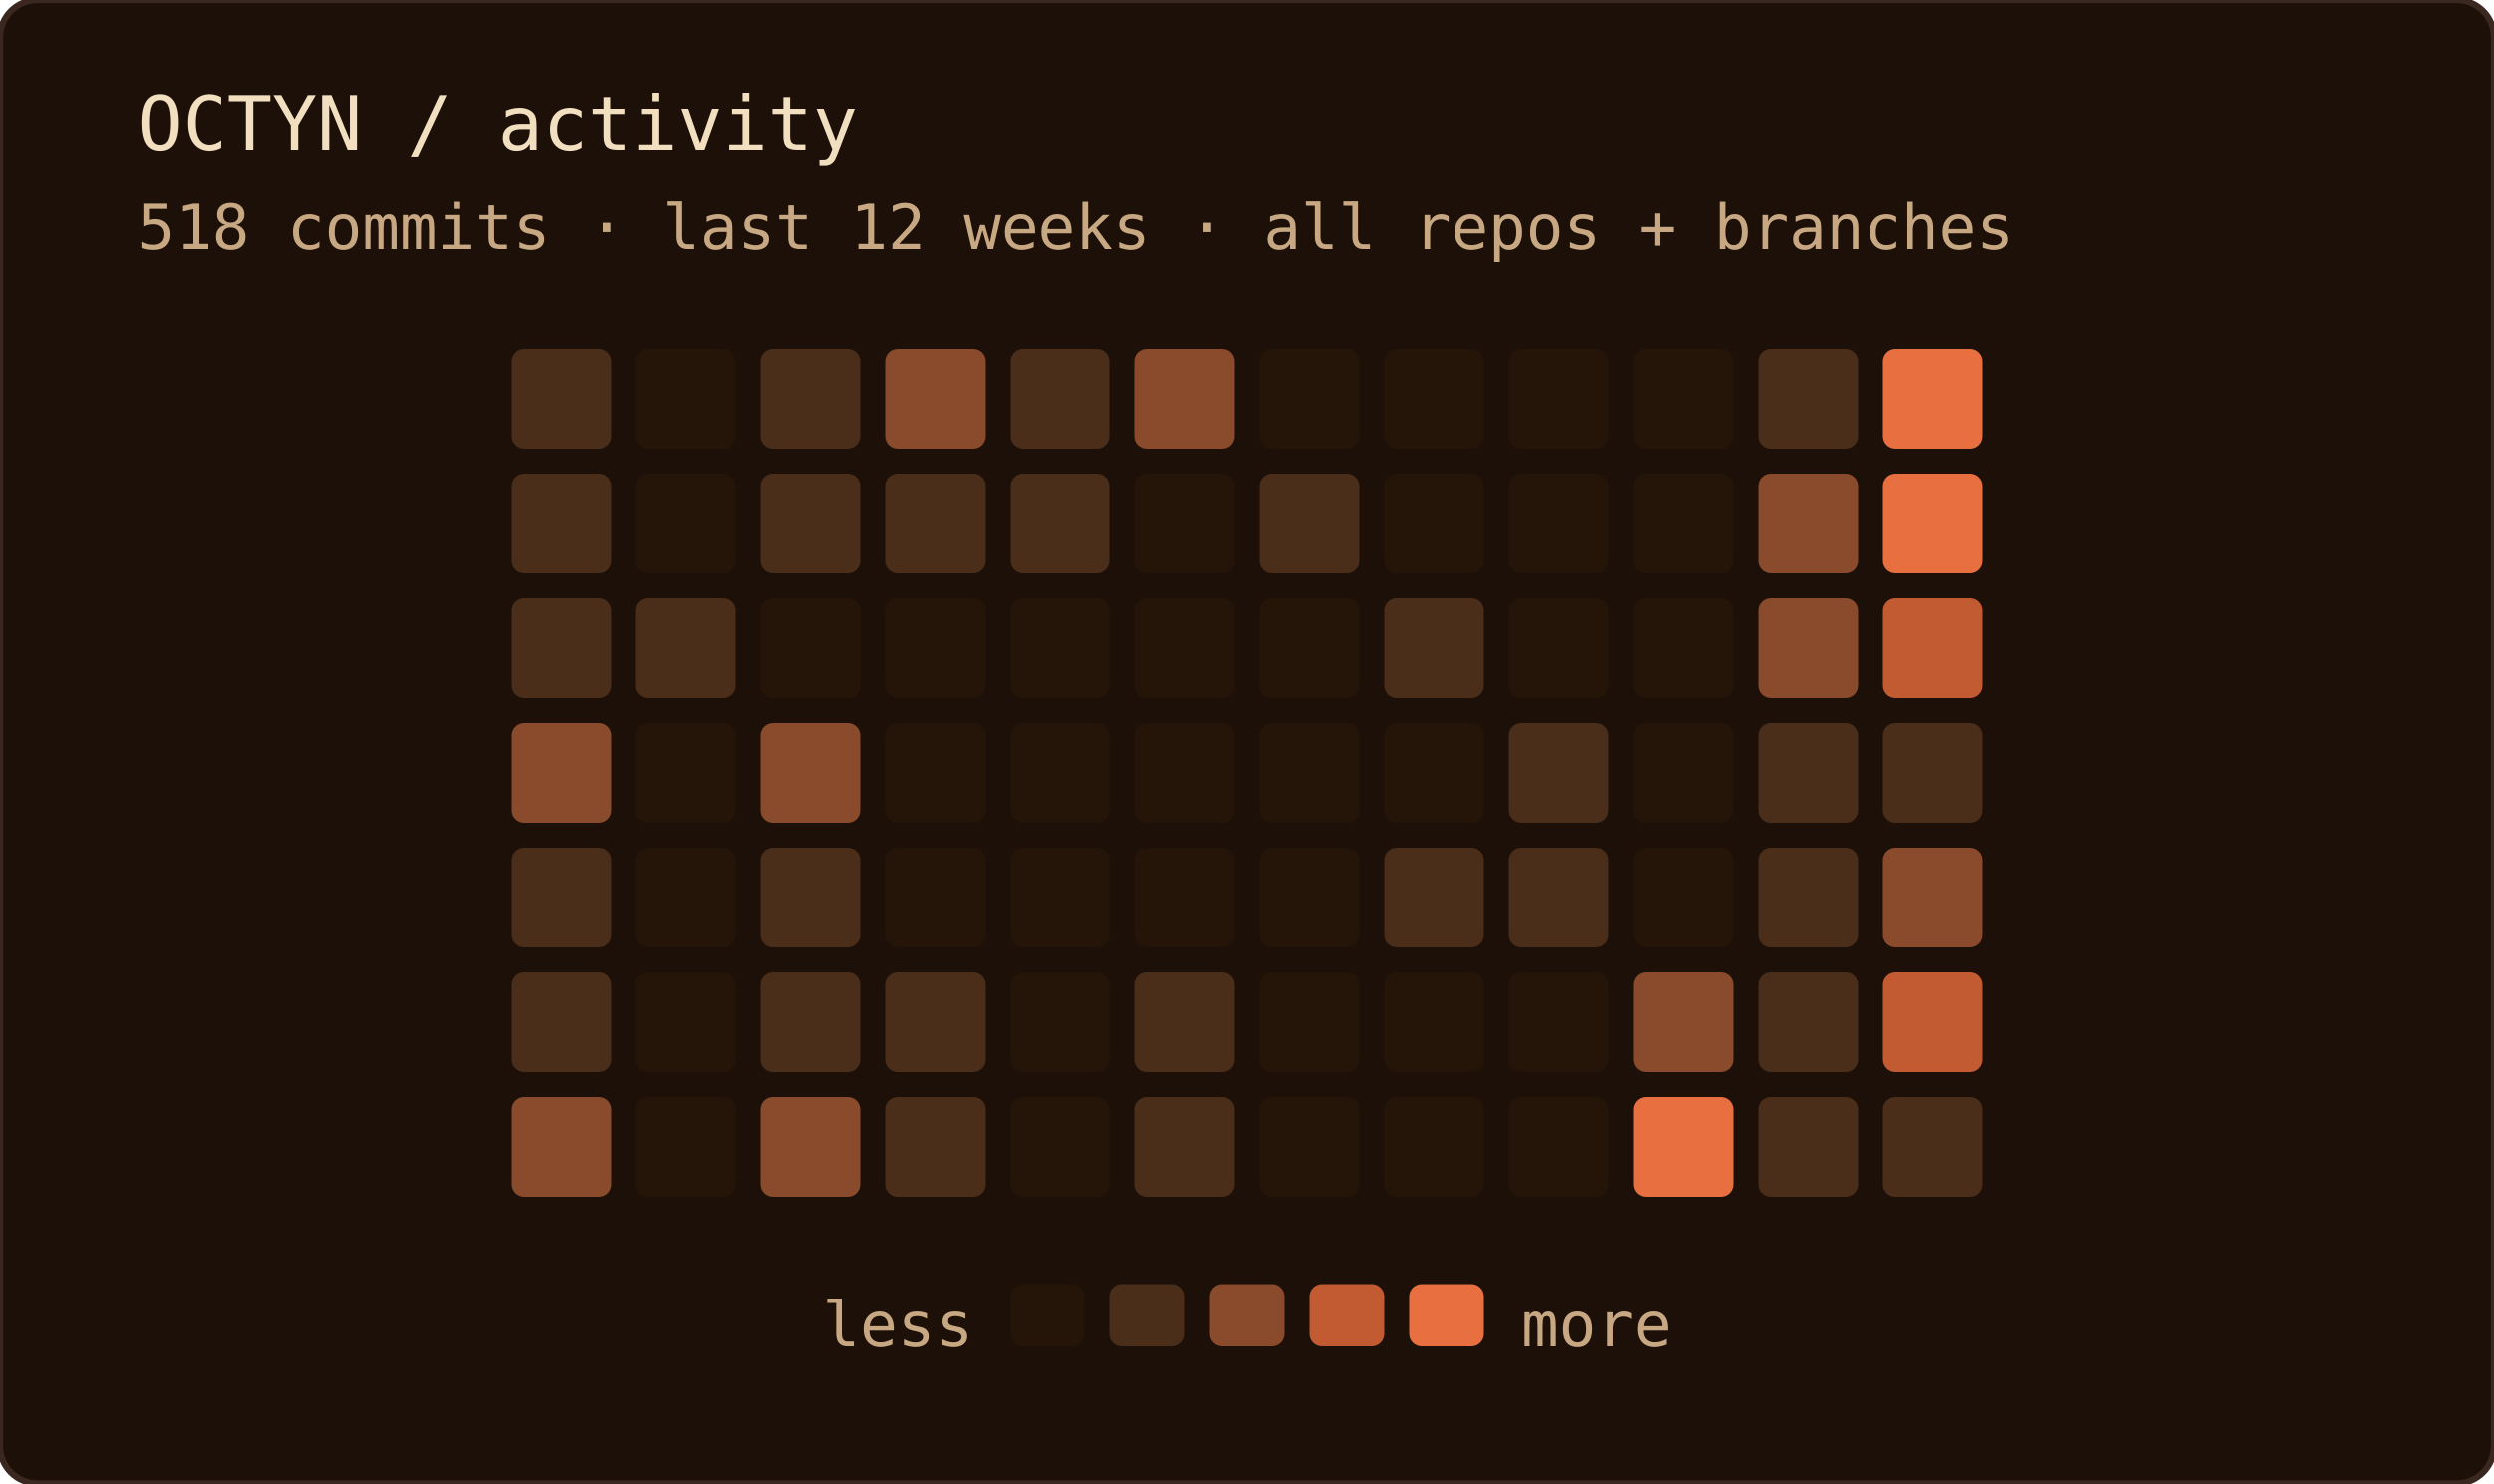
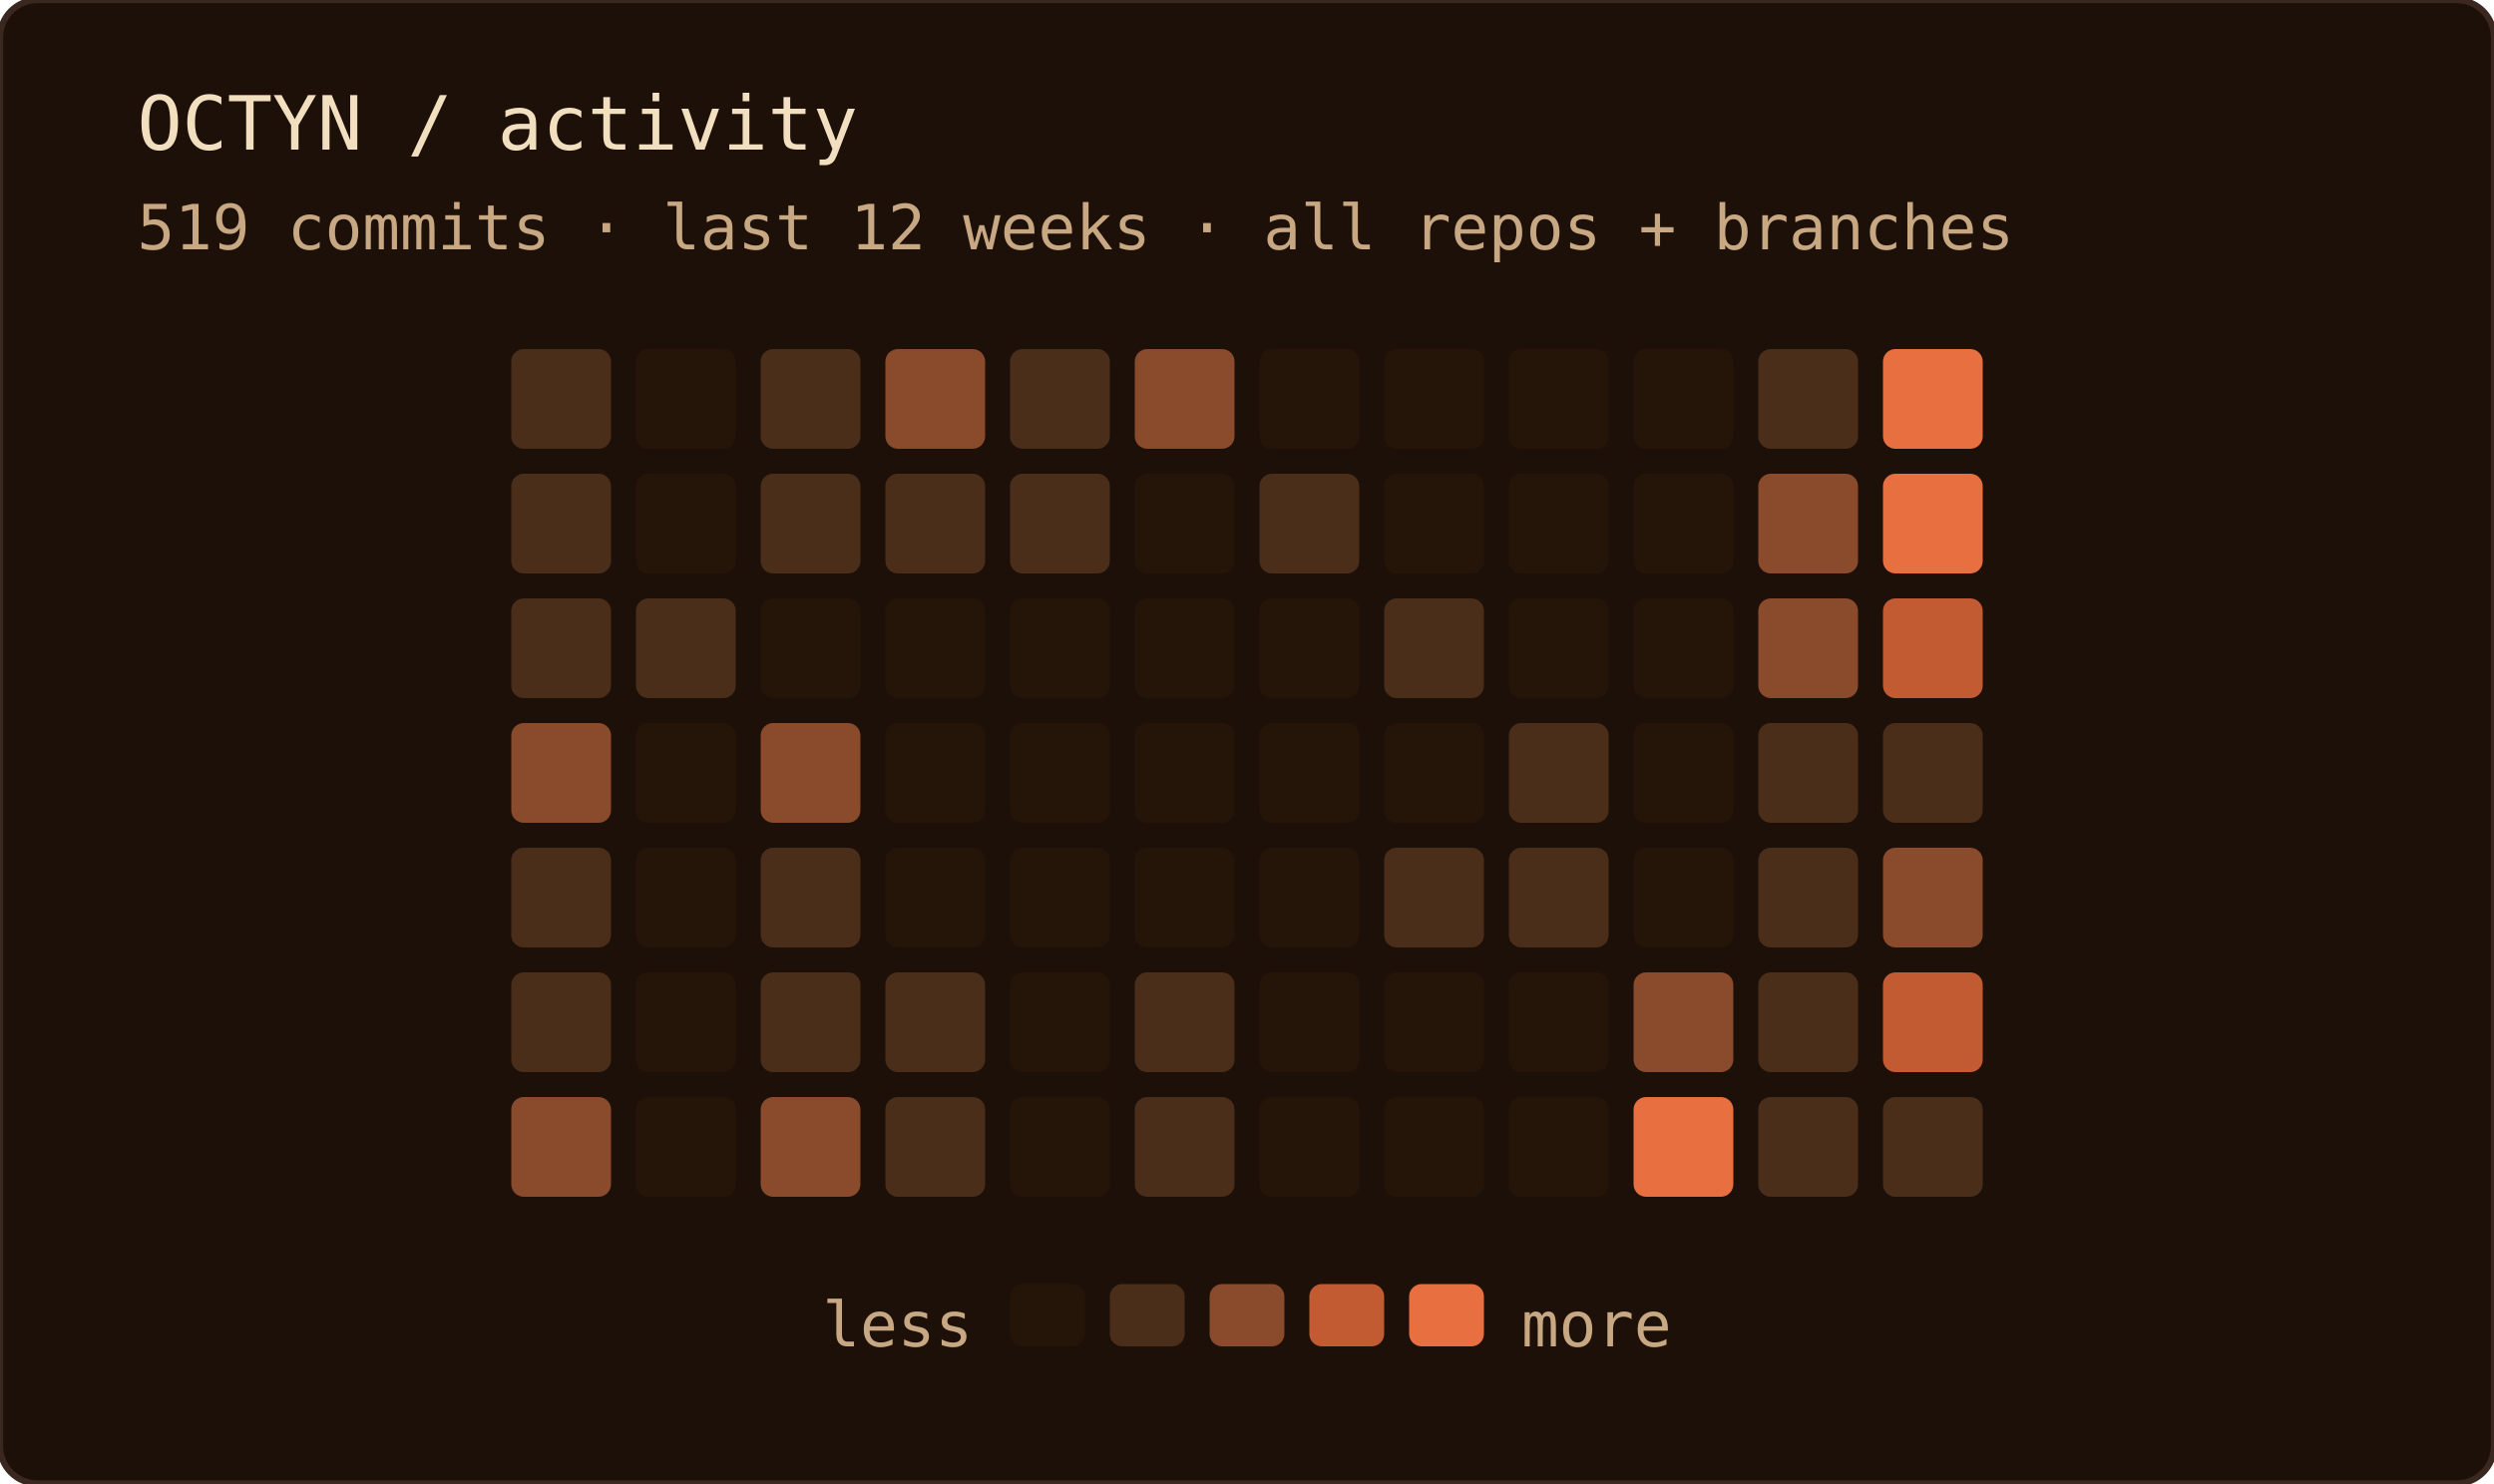
<svg xmlns="http://www.w3.org/2000/svg" width="400" height="238" role="img" aria-label="OCTYN commit activity — last 12 weeks · all repos + branches">
  <rect width="100%" height="100%" rx="6" fill="#1c1008" />
  <rect width="100%" height="100%" rx="6" fill="none" stroke="#3a2820" stroke-width="1" />
  <text x="22" y="24" font-family="'JetBrains Mono', 'Fira Code', ui-monospace, SFMono-Regular, Menlo, monospace" font-size="12" fill="#f2dfc0">OCTYN / activity</text>
-   <text x="22" y="40" font-family="'JetBrains Mono', 'Fira Code', ui-monospace, SFMono-Regular, Menlo, monospace" font-size="10" fill="#c8a882">518 commits · last 12 weeks · all repos + branches</text>
+   <text x="22" y="40" font-family="'JetBrains Mono', 'Fira Code', ui-monospace, SFMono-Regular, Menlo, monospace" font-size="10" fill="#c8a882">519 commits · last 12 weeks · all repos + branches</text>
  <rect x="82" y="56" width="16" height="16" rx="2" fill="#4a2e1a" />
  <rect x="82" y="76" width="16" height="16" rx="2" fill="#4a2e1a" />
  <rect x="82" y="96" width="16" height="16" rx="2" fill="#4a2e1a" />
  <rect x="82" y="116" width="16" height="16" rx="2" fill="#8a4a2c" />
  <rect x="82" y="136" width="16" height="16" rx="2" fill="#4a2e1a" />
  <rect x="82" y="156" width="16" height="16" rx="2" fill="#4a2e1a" />
  <rect x="82" y="176" width="16" height="16" rx="2" fill="#8a4a2c" />
  <rect x="102" y="56" width="16" height="16" rx="2" fill="#241508" />
  <rect x="102" y="76" width="16" height="16" rx="2" fill="#241508" />
  <rect x="102" y="96" width="16" height="16" rx="2" fill="#4a2e1a" />
  <rect x="102" y="116" width="16" height="16" rx="2" fill="#241508" />
  <rect x="102" y="136" width="16" height="16" rx="2" fill="#241508" />
  <rect x="102" y="156" width="16" height="16" rx="2" fill="#241508" />
  <rect x="102" y="176" width="16" height="16" rx="2" fill="#241508" />
  <rect x="122" y="56" width="16" height="16" rx="2" fill="#4a2e1a" />
  <rect x="122" y="76" width="16" height="16" rx="2" fill="#4a2e1a" />
  <rect x="122" y="96" width="16" height="16" rx="2" fill="#241508" />
  <rect x="122" y="116" width="16" height="16" rx="2" fill="#8a4a2c" />
  <rect x="122" y="136" width="16" height="16" rx="2" fill="#4a2e1a" />
  <rect x="122" y="156" width="16" height="16" rx="2" fill="#4a2e1a" />
  <rect x="122" y="176" width="16" height="16" rx="2" fill="#8a4a2c" />
  <rect x="142" y="56" width="16" height="16" rx="2" fill="#8a4a2c" />
  <rect x="142" y="76" width="16" height="16" rx="2" fill="#4a2e1a" />
  <rect x="142" y="96" width="16" height="16" rx="2" fill="#241508" />
  <rect x="142" y="116" width="16" height="16" rx="2" fill="#241508" />
  <rect x="142" y="136" width="16" height="16" rx="2" fill="#241508" />
  <rect x="142" y="156" width="16" height="16" rx="2" fill="#4a2e1a" />
  <rect x="142" y="176" width="16" height="16" rx="2" fill="#4a2e1a" />
  <rect x="162" y="56" width="16" height="16" rx="2" fill="#4a2e1a" />
  <rect x="162" y="76" width="16" height="16" rx="2" fill="#4a2e1a" />
  <rect x="162" y="96" width="16" height="16" rx="2" fill="#241508" />
  <rect x="162" y="116" width="16" height="16" rx="2" fill="#241508" />
  <rect x="162" y="136" width="16" height="16" rx="2" fill="#241508" />
  <rect x="162" y="156" width="16" height="16" rx="2" fill="#241508" />
  <rect x="162" y="176" width="16" height="16" rx="2" fill="#241508" />
  <rect x="182" y="56" width="16" height="16" rx="2" fill="#8a4a2c" />
  <rect x="182" y="76" width="16" height="16" rx="2" fill="#241508" />
  <rect x="182" y="96" width="16" height="16" rx="2" fill="#241508" />
  <rect x="182" y="116" width="16" height="16" rx="2" fill="#241508" />
  <rect x="182" y="136" width="16" height="16" rx="2" fill="#241508" />
  <rect x="182" y="156" width="16" height="16" rx="2" fill="#4a2e1a" />
  <rect x="182" y="176" width="16" height="16" rx="2" fill="#4a2e1a" />
  <rect x="202" y="56" width="16" height="16" rx="2" fill="#241508" />
  <rect x="202" y="76" width="16" height="16" rx="2" fill="#4a2e1a" />
  <rect x="202" y="96" width="16" height="16" rx="2" fill="#241508" />
  <rect x="202" y="116" width="16" height="16" rx="2" fill="#241508" />
  <rect x="202" y="136" width="16" height="16" rx="2" fill="#241508" />
  <rect x="202" y="156" width="16" height="16" rx="2" fill="#241508" />
  <rect x="202" y="176" width="16" height="16" rx="2" fill="#241508" />
  <rect x="222" y="56" width="16" height="16" rx="2" fill="#241508" />
  <rect x="222" y="76" width="16" height="16" rx="2" fill="#241508" />
  <rect x="222" y="96" width="16" height="16" rx="2" fill="#4a2e1a" />
  <rect x="222" y="116" width="16" height="16" rx="2" fill="#241508" />
  <rect x="222" y="136" width="16" height="16" rx="2" fill="#4a2e1a" />
  <rect x="222" y="156" width="16" height="16" rx="2" fill="#241508" />
  <rect x="222" y="176" width="16" height="16" rx="2" fill="#241508" />
  <rect x="242" y="56" width="16" height="16" rx="2" fill="#241508" />
  <rect x="242" y="76" width="16" height="16" rx="2" fill="#241508" />
  <rect x="242" y="96" width="16" height="16" rx="2" fill="#241508" />
  <rect x="242" y="116" width="16" height="16" rx="2" fill="#4a2e1a" />
  <rect x="242" y="136" width="16" height="16" rx="2" fill="#4a2e1a" />
  <rect x="242" y="156" width="16" height="16" rx="2" fill="#241508" />
  <rect x="242" y="176" width="16" height="16" rx="2" fill="#241508" />
  <rect x="262" y="56" width="16" height="16" rx="2" fill="#241508" />
  <rect x="262" y="76" width="16" height="16" rx="2" fill="#241508" />
  <rect x="262" y="96" width="16" height="16" rx="2" fill="#241508" />
  <rect x="262" y="116" width="16" height="16" rx="2" fill="#241508" />
  <rect x="262" y="136" width="16" height="16" rx="2" fill="#241508" />
  <rect x="262" y="156" width="16" height="16" rx="2" fill="#8a4a2c" />
  <rect x="262" y="176" width="16" height="16" rx="2" fill="#e87040" />
  <rect x="282" y="56" width="16" height="16" rx="2" fill="#4a2e1a" />
  <rect x="282" y="76" width="16" height="16" rx="2" fill="#8a4a2c" />
  <rect x="282" y="96" width="16" height="16" rx="2" fill="#8a4a2c" />
  <rect x="282" y="116" width="16" height="16" rx="2" fill="#4a2e1a" />
  <rect x="282" y="136" width="16" height="16" rx="2" fill="#4a2e1a" />
  <rect x="282" y="156" width="16" height="16" rx="2" fill="#4a2e1a" />
  <rect x="282" y="176" width="16" height="16" rx="2" fill="#4a2e1a" />
  <rect x="302" y="56" width="16" height="16" rx="2" fill="#e87040" />
  <rect x="302" y="76" width="16" height="16" rx="2" fill="#e87040" />
  <rect x="302" y="96" width="16" height="16" rx="2" fill="#c25a32" />
  <rect x="302" y="116" width="16" height="16" rx="2" fill="#4a2e1a" />
  <rect x="302" y="136" width="16" height="16" rx="2" fill="#8a4a2c" />
  <rect x="302" y="156" width="16" height="16" rx="2" fill="#c25a32" />
  <rect x="302" y="176" width="16" height="16" rx="2" fill="#4a2e1a" />
  <text x="156" y="216" text-anchor="end" font-family="'JetBrains Mono', 'Fira Code', ui-monospace, SFMono-Regular, Menlo, monospace" font-size="10" fill="#c8a882">less</text>
  <rect x="162" y="206" width="12" height="10" rx="2" fill="#241508" />
  <rect x="178" y="206" width="12" height="10" rx="2" fill="#4a2e1a" />
  <rect x="194" y="206" width="12" height="10" rx="2" fill="#8a4a2c" />
  <rect x="210" y="206" width="12" height="10" rx="2" fill="#c25a32" />
  <rect x="226" y="206" width="12" height="10" rx="2" fill="#e87040" />
  <text x="244" y="216" font-family="'JetBrains Mono', 'Fira Code', ui-monospace, SFMono-Regular, Menlo, monospace" font-size="10" fill="#c8a882">more</text>
</svg>
